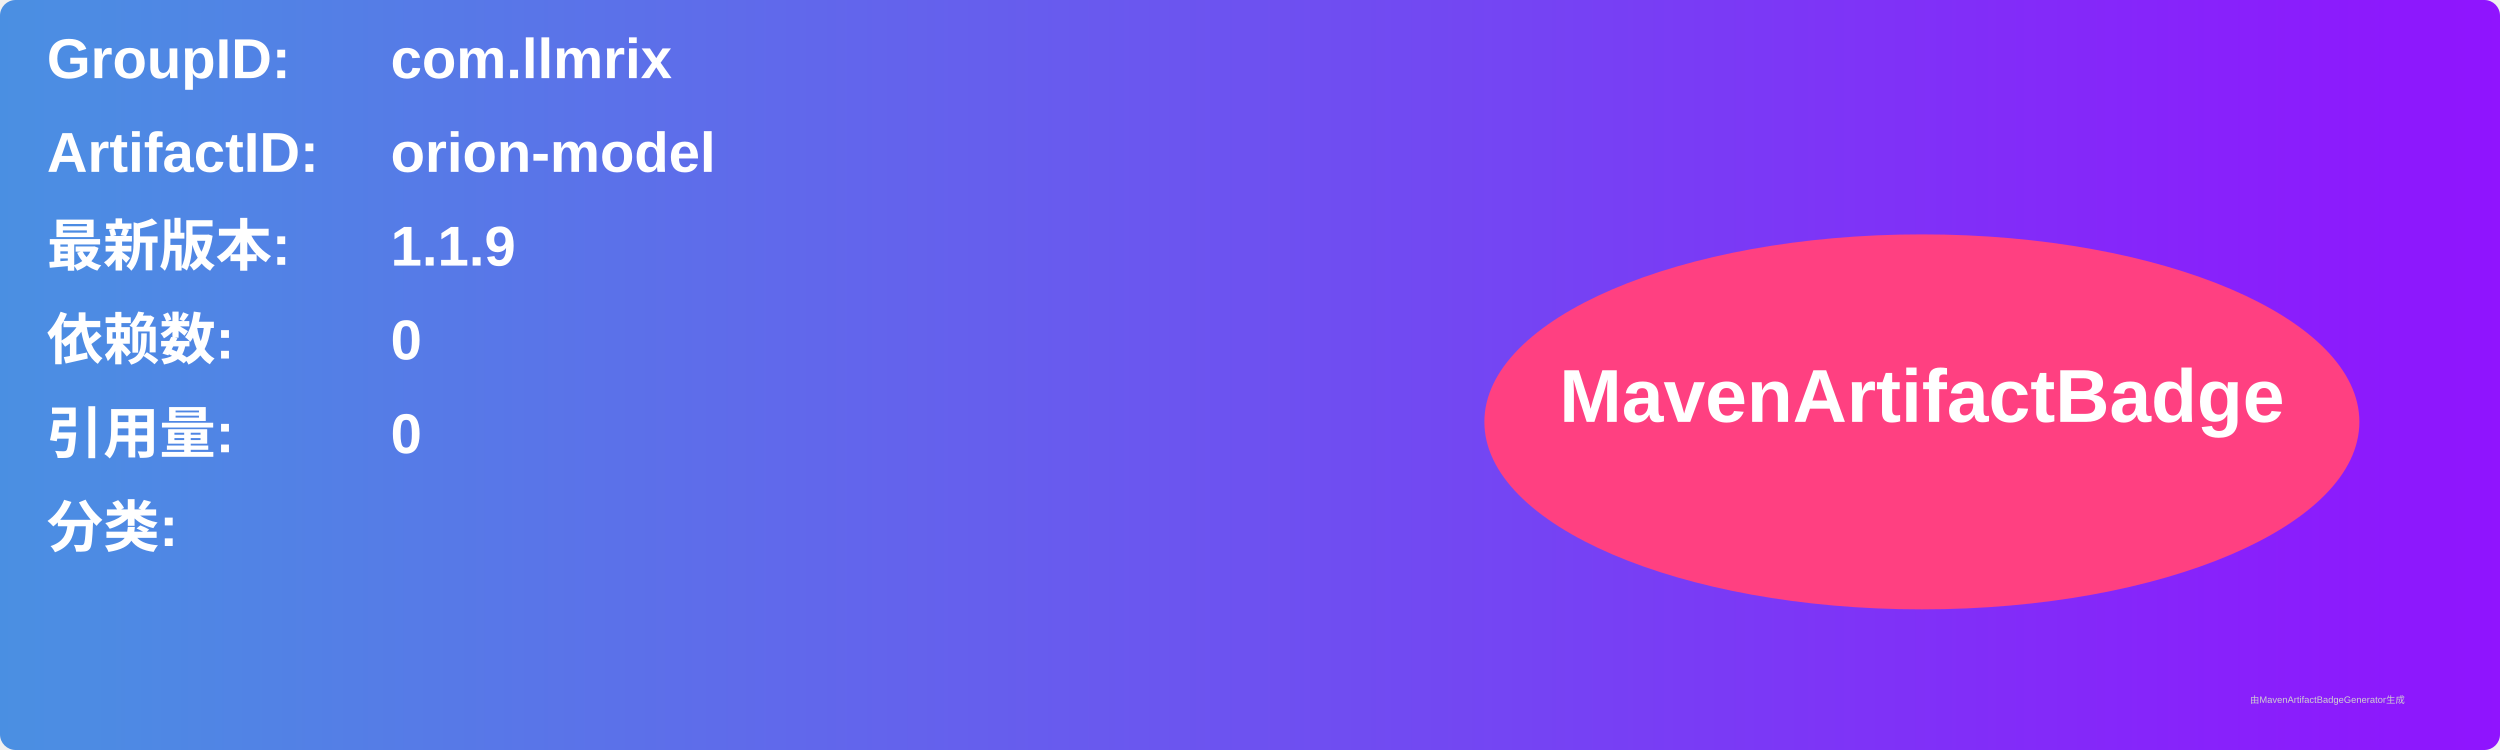
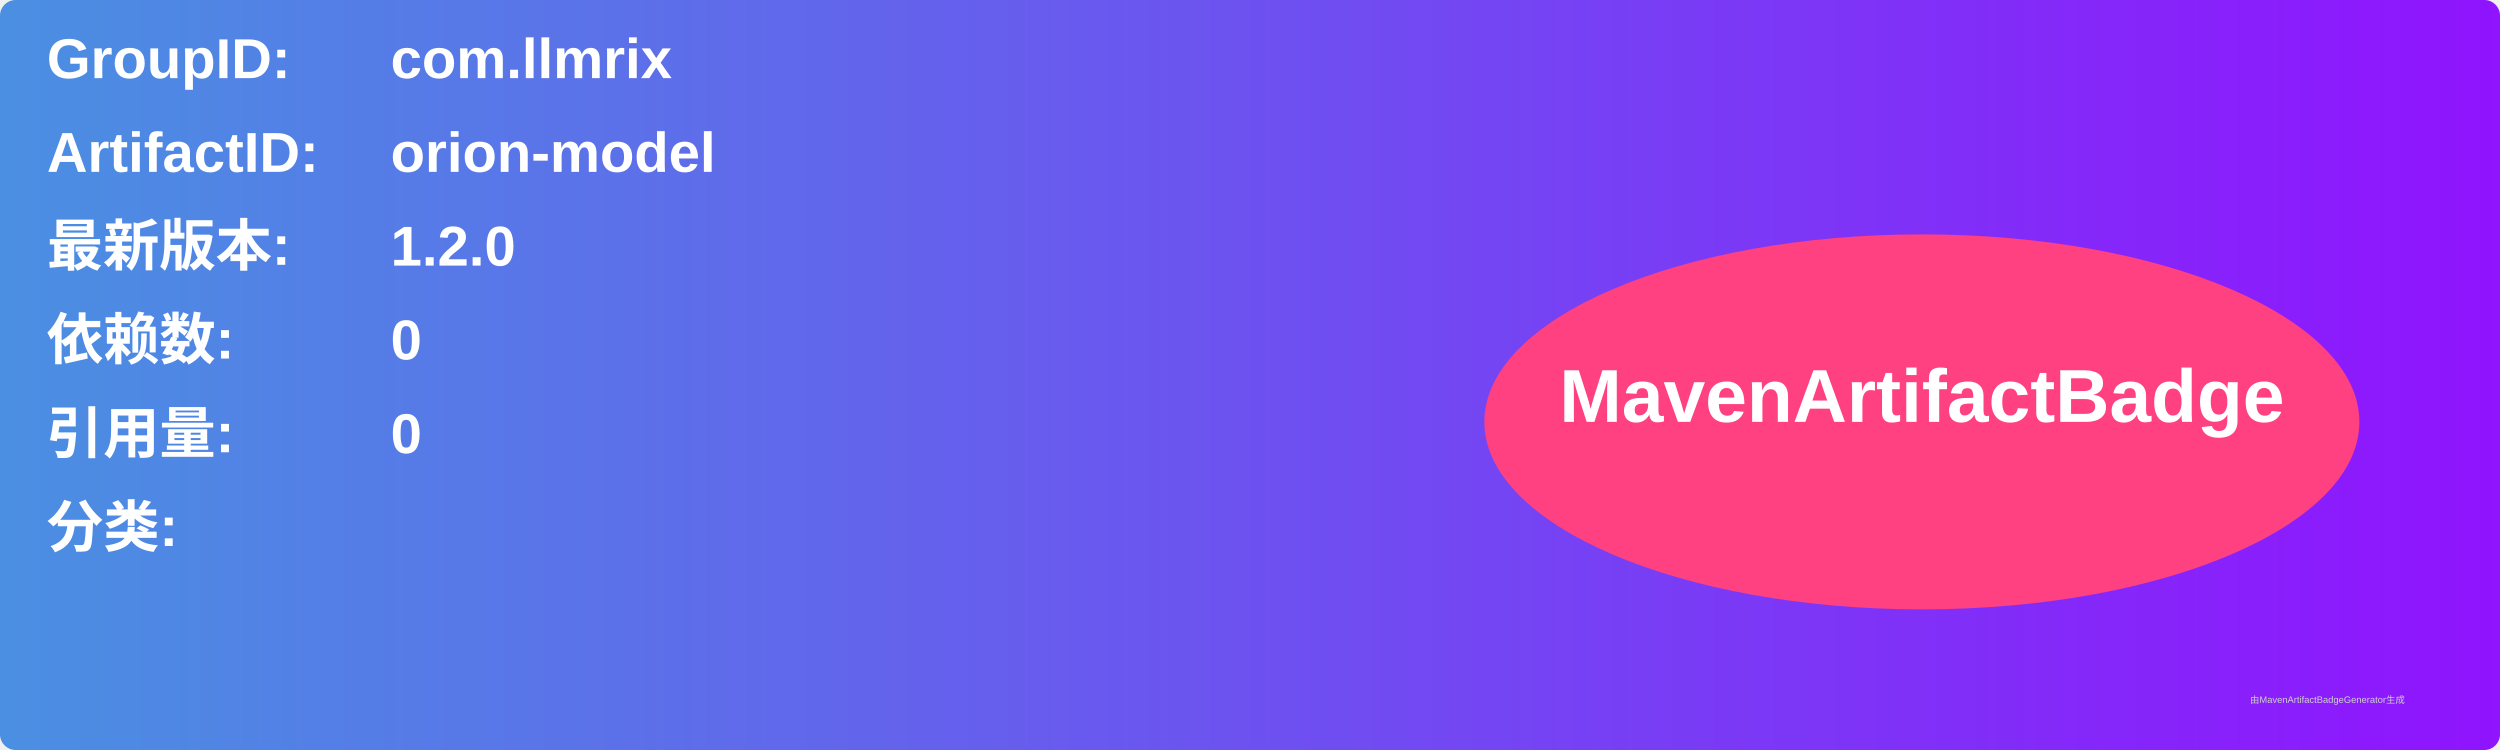
<svg xmlns="http://www.w3.org/2000/svg" width="800" height="240" viewBox="0 0 800 240">
  <linearGradient id="grad" x1="0%" y1="0%" x2="100%" y2="0%">
    <stop offset="0%" stop-color="#4a90e2" />
    <stop offset="100%" stop-color="#9013fe" />
  </linearGradient>
  <rect width="100%" height="100%" rx="5" ry="5" fill="url(#grad)" />
  <g transform="translate(15, 15)">
    <text x="0" y="10" font-family="Arial" font-size="18" fill="white" font-weight="bold" width="260">GroupID:</text>
    <text x="110" y="10" font-family="Arial" font-size="18" fill="white" font-weight="bold" width="460">com.llmrix</text>
    <text x="0" y="40" font-family="Arial" font-size="18" fill="white" font-weight="bold" width="260">ArtifactID:</text>
    <text x="110" y="40" font-family="Arial" font-size="18" fill="white" font-weight="bold" width="460">orion-model</text>
    <text x="0" y="70" font-family="Arial" font-size="18" fill="white" font-weight="bold">最新版本:</text>
    <text x="110" y="70" font-family="Arial" font-size="18" fill="white" font-weight="bold">
-       <tspan font-weight="bold">1.1.9</tspan>
+       <tspan font-weight="bold">1.2.0</tspan>
    </text>
    <text x="0" y="100" font-family="Arial" font-size="18" fill="white" font-weight="bold">依赖数: </text>
    <text x="110" y="100" font-family="Arial" font-size="18" fill="white">
      <tspan font-weight="bold">0</tspan>
    </text>
    <text x="0" y="130" font-family="Arial" font-size="18" fill="white" font-weight="bold">引用量: </text>
    <text x="110" y="130" font-family="Arial" font-size="18" fill="white">
      <tspan font-weight="bold">0</tspan>
    </text>
    <text x="0" y="160" font-family="Arial" font-size="18" fill="white" font-weight="bold">分类:</text>
    <text x="10" y="190" font-family="Arial" font-size="10" fill="white">
      <tspan font-weight="bold" />
    </text>
    <ellipse cx="600" cy="120" rx="140" ry="60" fill="#ff4081" />
    <text x="600" y="120" text-anchor="middle" font-family="Arial" font-size="24" fill="white" font-weight="bold">MavenArtifactBadge</text>
  </g>
  <text x="720" y="225" font-family="Arial" font-size="3" fill="#d0d0d0">由MavenArtifactBadgeGenerator生成</text>
</svg>
